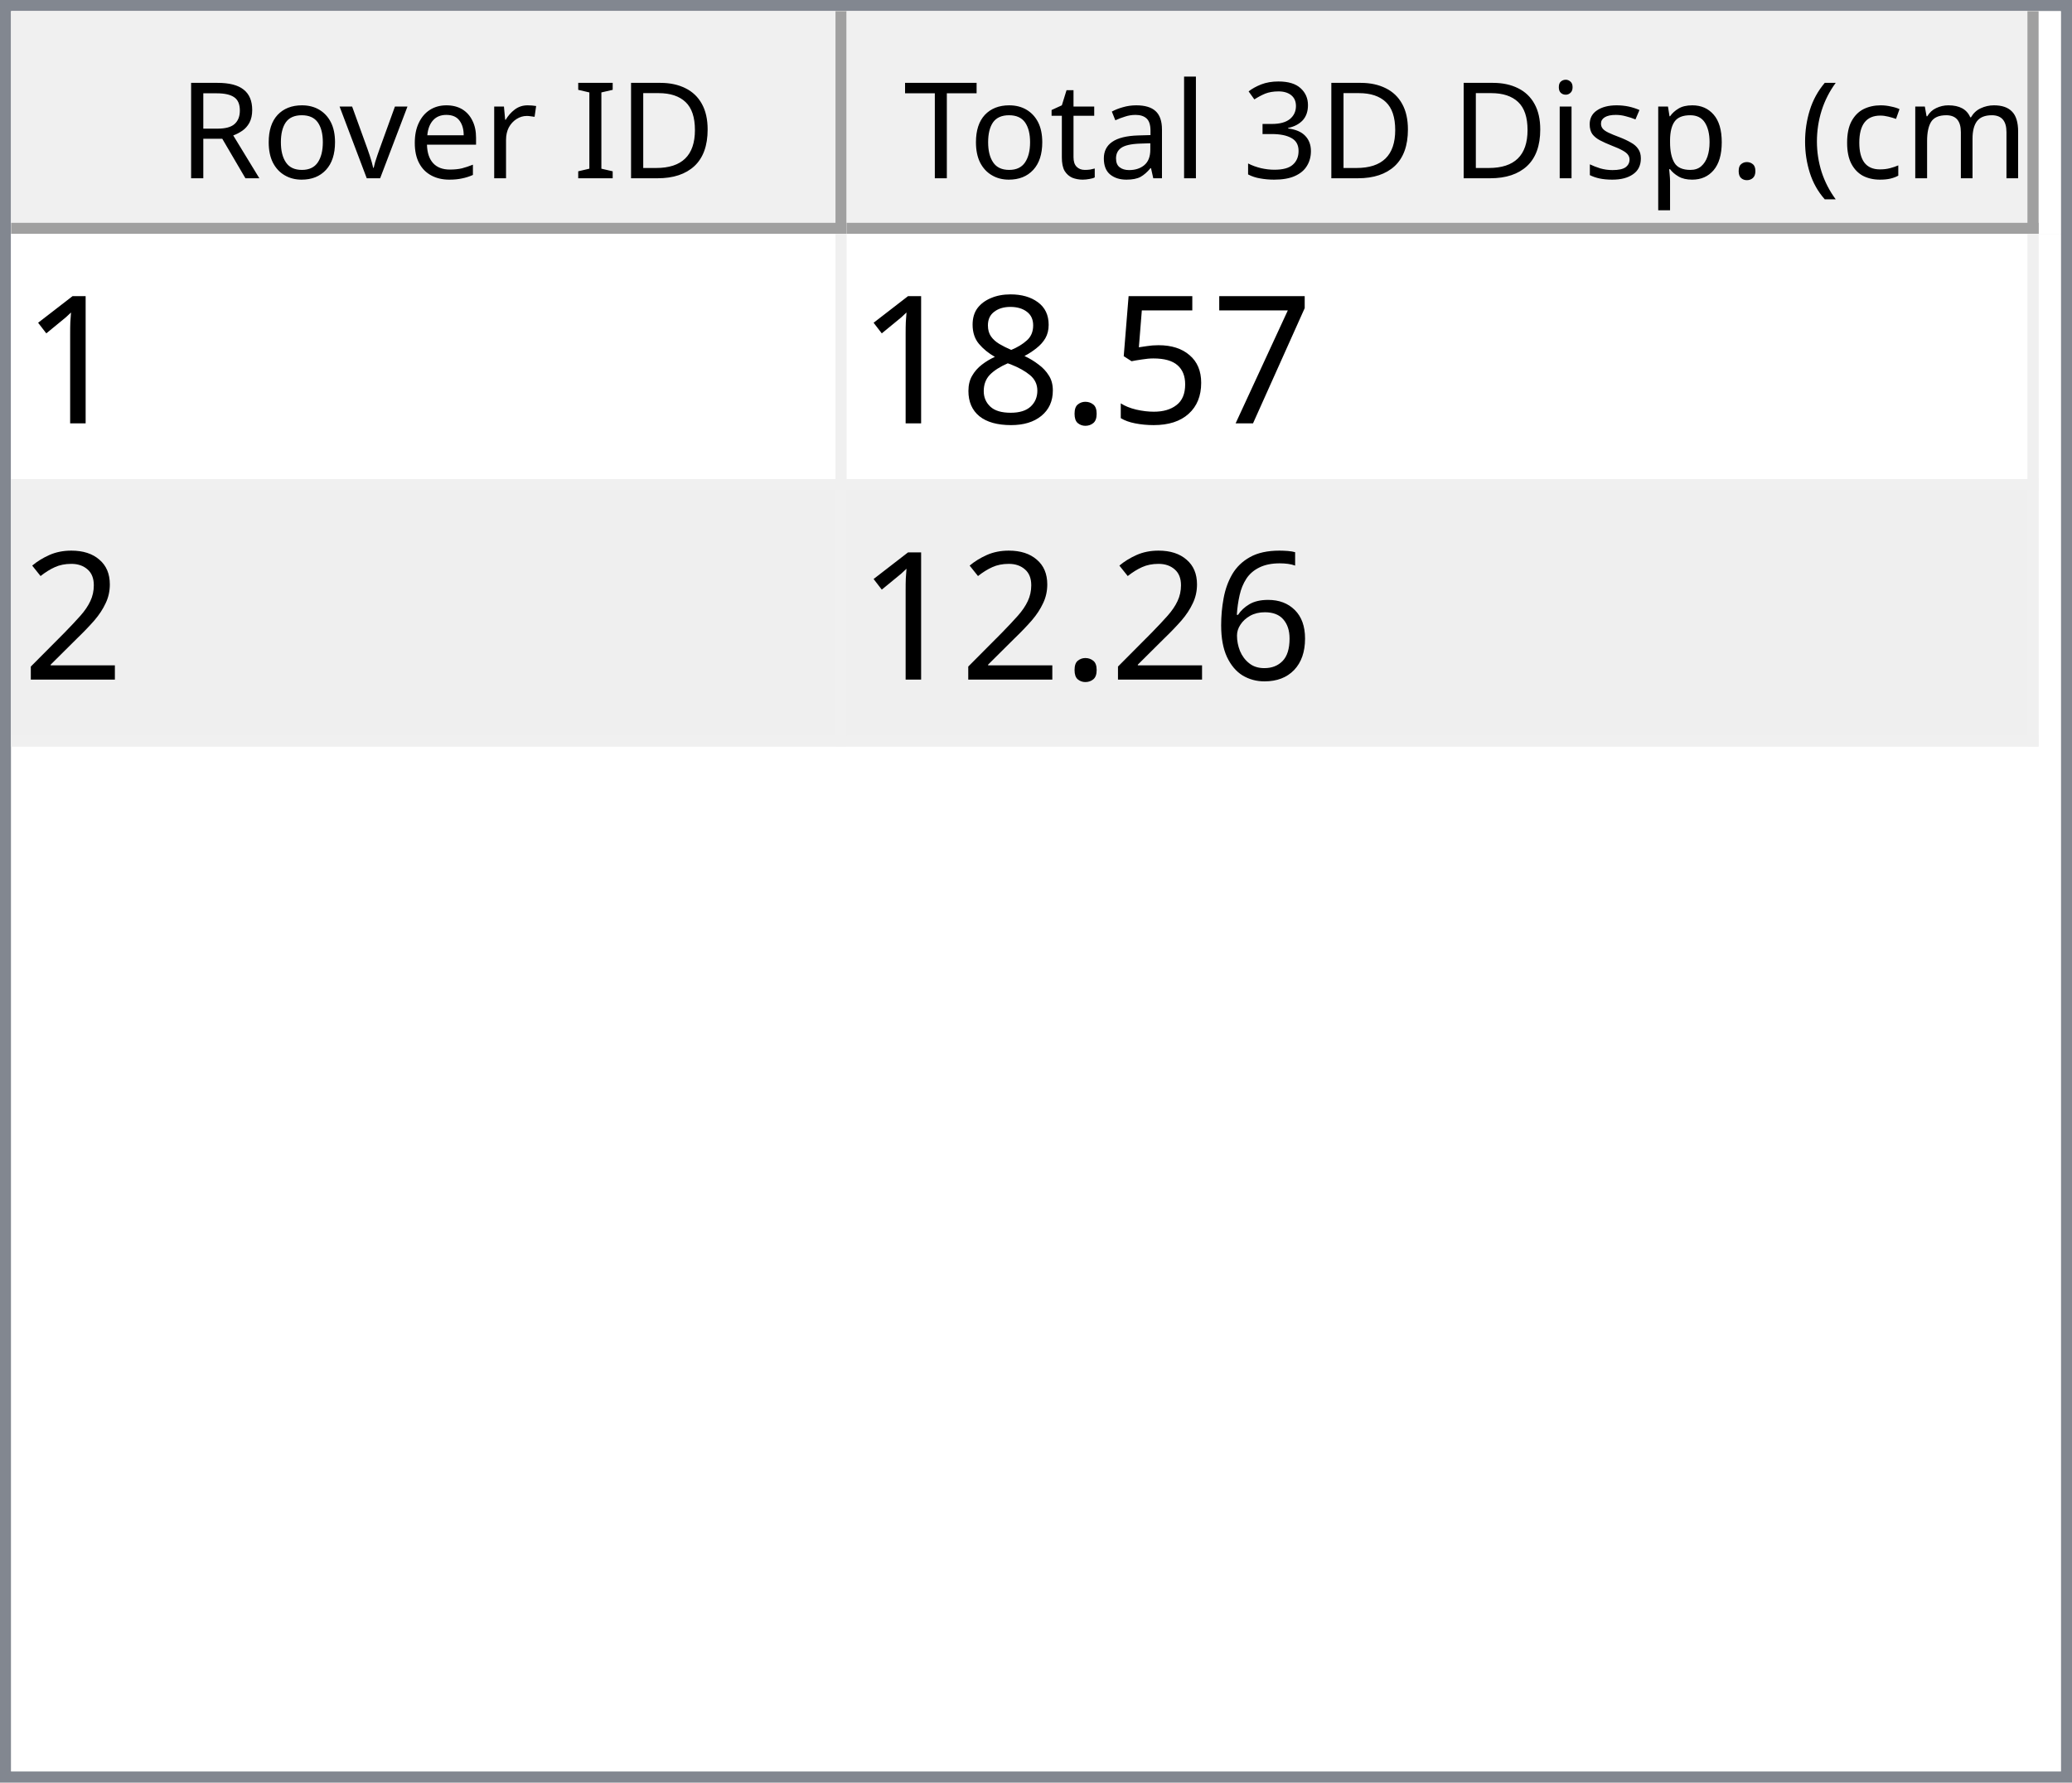
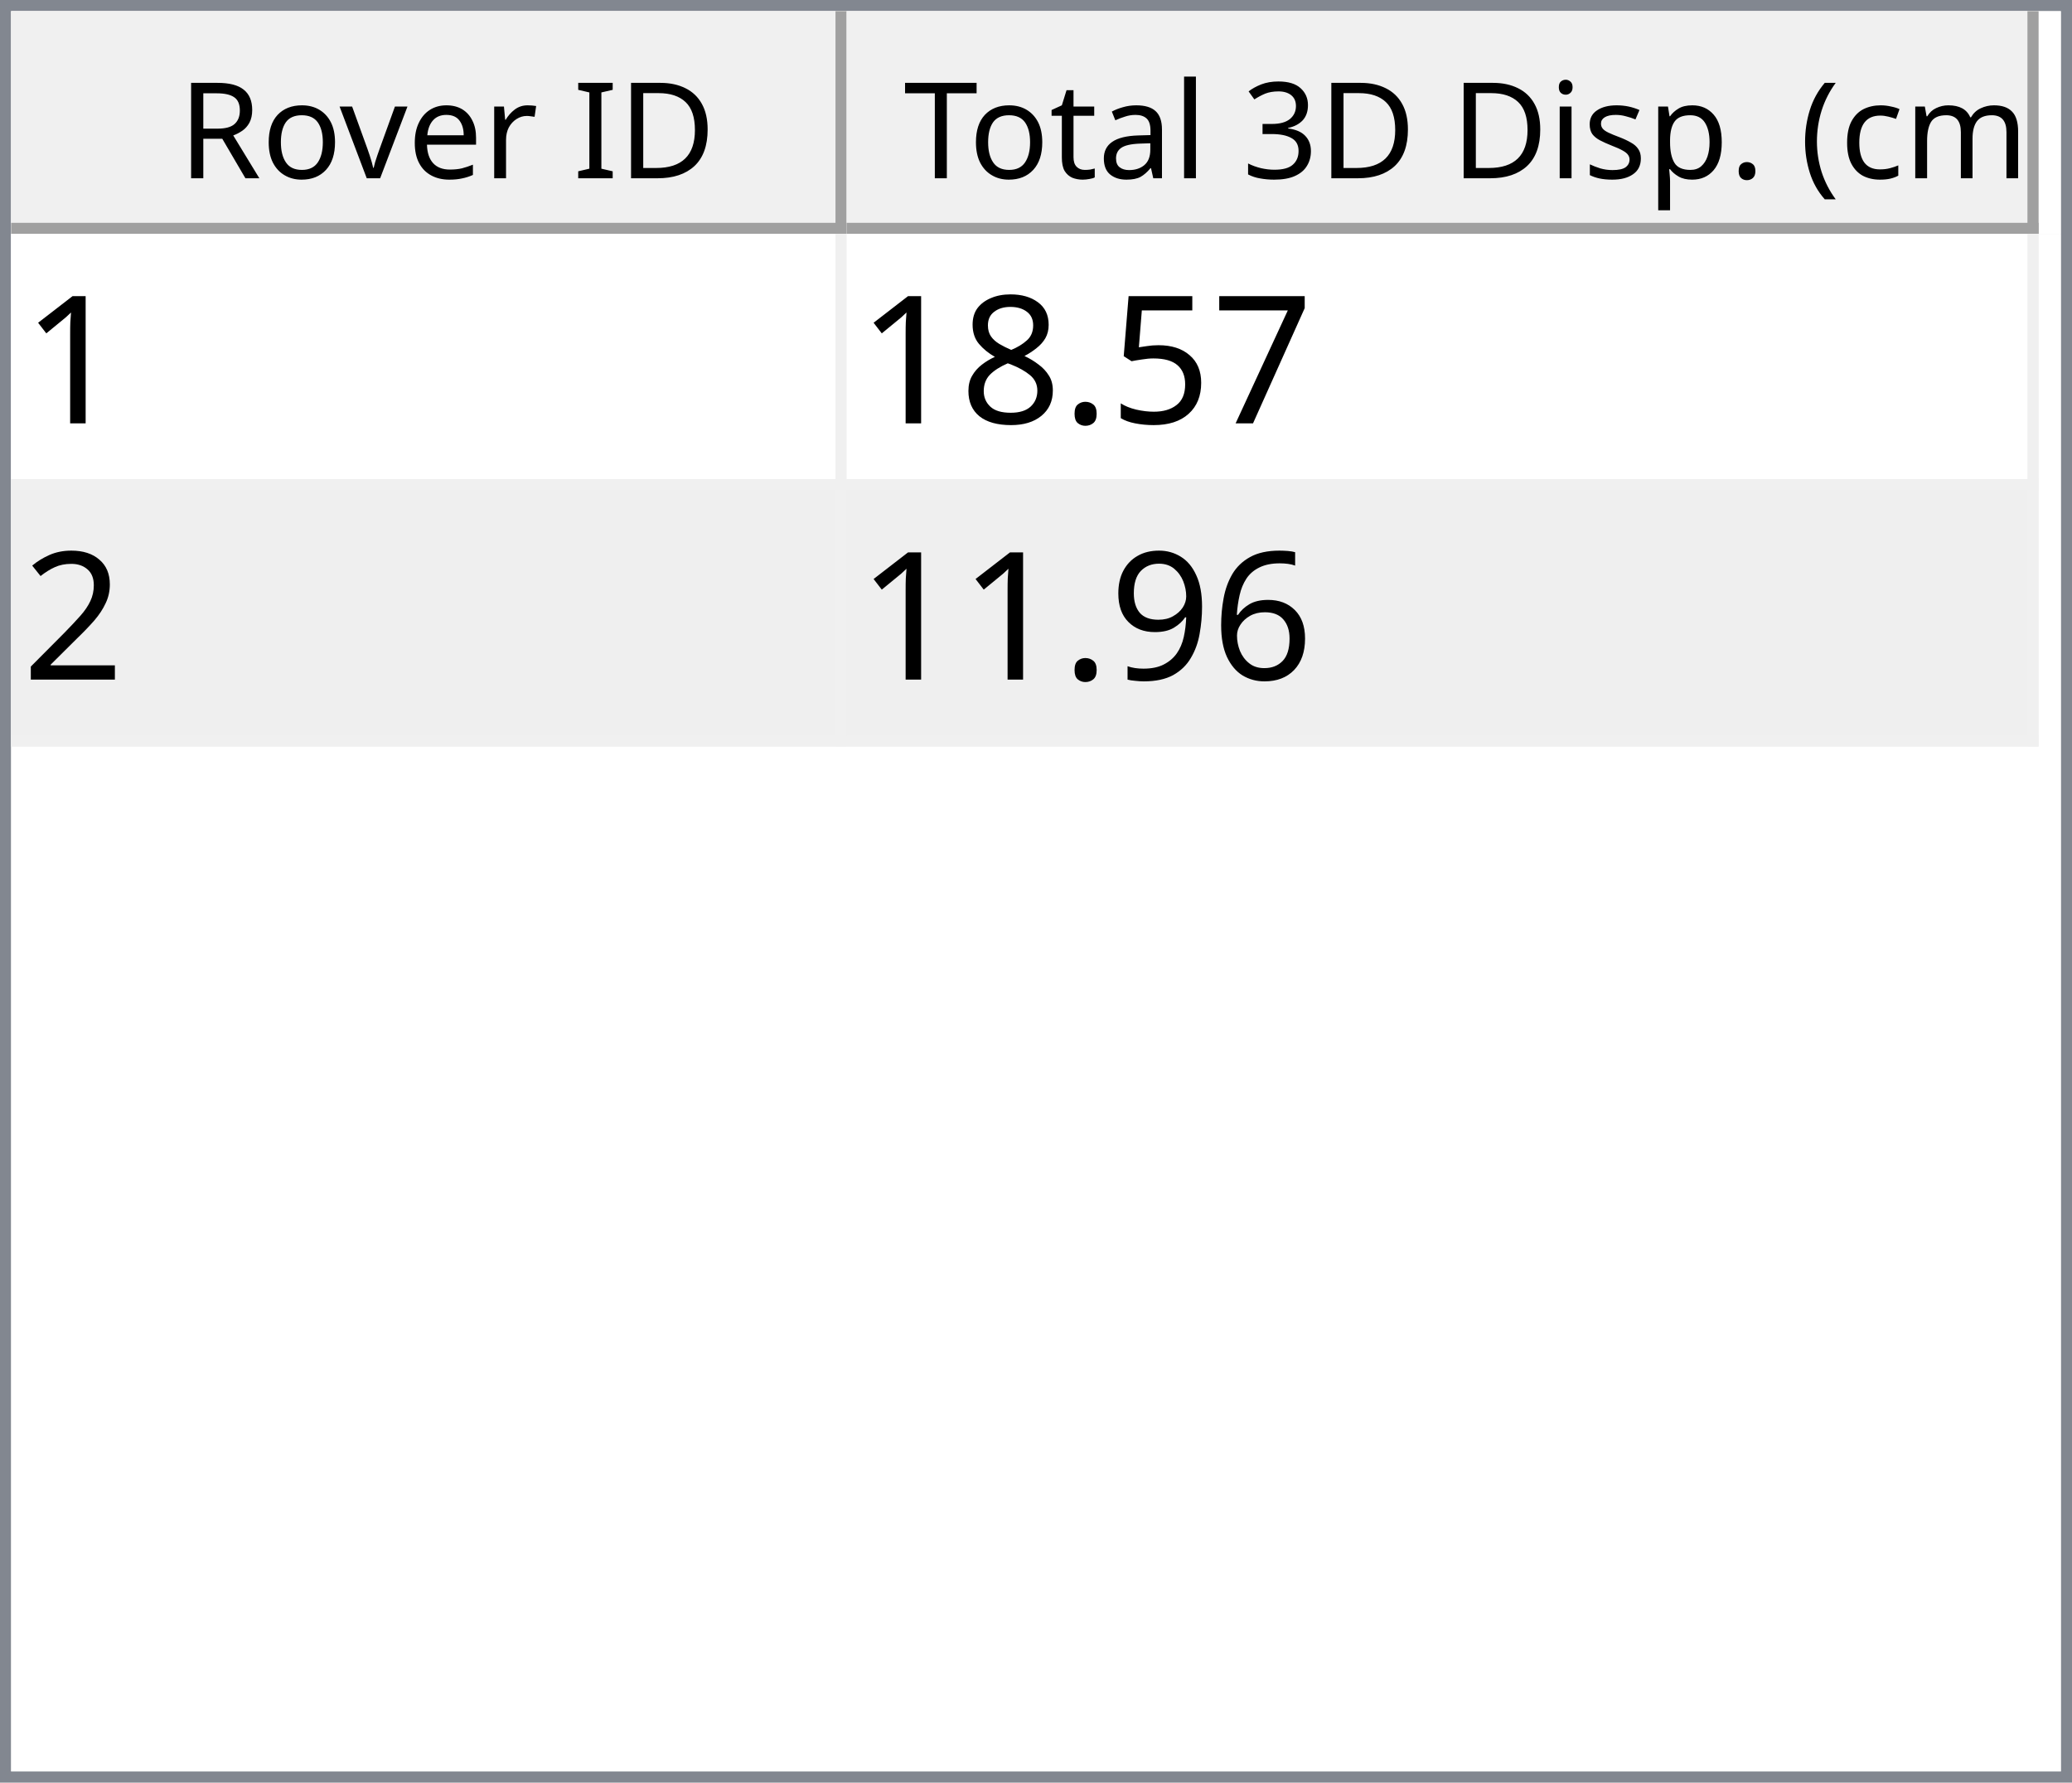
<svg xmlns="http://www.w3.org/2000/svg" style="fill-opacity:1; color-rendering:auto; color-interpolation:auto; text-rendering:auto; stroke:black; stroke-linecap:square; stroke-miterlimit:10; shape-rendering:auto; stroke-opacity:1; fill:black; stroke-dasharray:none; font-weight:normal; stroke-width:1; font-family:'Dialog'; font-style:normal; stroke-linejoin:miter; font-size:12px; stroke-dashoffset:0; image-rendering:auto;" width="186" height="160">
  <defs id="genericDefs" />
  <g>
    <defs id="defs1">
      <clipPath clipPathUnits="userSpaceOnUse" id="clipPath1">
        <path d="M0 0 L186 0 L186 160 L0 160 L0 0 Z" />
      </clipPath>
      <clipPath clipPathUnits="userSpaceOnUse" id="clipPath2">
        <path d="M0 0 L0 160 L186 160 L186 0 Z" />
      </clipPath>
      <clipPath clipPathUnits="userSpaceOnUse" id="clipPath3">
        <path d="M0 0 L0 20 L184 20 L184 0 Z" />
      </clipPath>
      <clipPath clipPathUnits="userSpaceOnUse" id="clipPath4">
        <path d="M0 0 L0 20 L75 20 L75 0 Z" />
      </clipPath>
      <clipPath clipPathUnits="userSpaceOnUse" id="clipPath5">
        <path d="M1 1 L1 19 L74 19 L74 1 Z" />
      </clipPath>
      <clipPath clipPathUnits="userSpaceOnUse" id="clipPath6">
        <path d="M0 0 L0 18 L73 18 L73 0 Z" />
      </clipPath>
      <clipPath clipPathUnits="userSpaceOnUse" id="clipPath7">
        <path d="M-0.5 -0.5 L-0.5 19.5 L74.5 19.5 L74.5 -0.5 Z" />
      </clipPath>
      <clipPath clipPathUnits="userSpaceOnUse" id="clipPath8">
        <path d="M0 0 L0 20 L107 20 L107 0 Z" />
      </clipPath>
      <clipPath clipPathUnits="userSpaceOnUse" id="clipPath9">
        <path d="M1 1 L1 19 L106 19 L106 1 Z" />
      </clipPath>
      <clipPath clipPathUnits="userSpaceOnUse" id="clipPath10">
        <path d="M0 0 L0 18 L105 18 L105 0 Z" />
      </clipPath>
      <clipPath clipPathUnits="userSpaceOnUse" id="clipPath11">
        <path d="M-0.5 -0.5 L-0.5 19.5 L106.5 19.5 L106.5 -0.5 Z" />
      </clipPath>
      <clipPath clipPathUnits="userSpaceOnUse" id="clipPath12">
        <path d="M0 0 L0 138 L184 138 L184 0 Z" />
      </clipPath>
      <clipPath clipPathUnits="userSpaceOnUse" id="clipPath13">
        <path d="M0 0 L0 46 L182 46 L182 0 Z" />
      </clipPath>
      <clipPath clipPathUnits="userSpaceOnUse" id="clipPath14">
        <path d="M-0.5 -0.5 L-0.5 45.5 L181.5 45.5 L181.5 -0.5 Z" />
      </clipPath>
      <clipPath clipPathUnits="userSpaceOnUse" id="clipPath15">
        <path d="M0 0 L0 22 L74 22 L74 0 Z" />
      </clipPath>
      <clipPath clipPathUnits="userSpaceOnUse" id="clipPath16">
        <path d="M0 0 L0 22 L106 22 L106 0 Z" />
      </clipPath>
      <font horiz-adv-x="64.551" id="font1">
        <font-face ascent="107.91" descent="25.098" units-per-em="100" style="font-style:normal; font-family:Segoe UI; font-weight:normal;" />
        <missing-glyph horiz-adv-x="64.551" d="M8.109 0 L8.109 68.266 L56.453 68.266 L56.453 0 L8.109 0 ZM15.328 7.234 L49.219 7.234 L49.219 61.031 L15.328 61.031 L15.328 7.234 Z" />
        <glyph unicode="D" horiz-adv-x="70.117" d="M9.188 0 L9.188 70.016 L28.516 70.016 Q65.531 70.016 65.531 35.891 Q65.531 19.672 55.25 9.836 Q44.969 0 27.734 0 L9.188 0 ZM17.391 62.594 L17.391 7.422 L27.828 7.422 Q41.609 7.422 49.273 14.797 Q56.938 22.172 56.938 35.688 Q56.938 62.594 28.328 62.594 L17.391 62.594 Z" />
        <glyph unicode="I" horiz-adv-x="26.611" d="M17.391 0 L9.188 0 L9.188 70.016 L17.391 70.016 L17.391 0 Z" />
        <glyph unicode=" " horiz-adv-x="27.393" d="" />
        <glyph unicode="r" horiz-adv-x="34.766" d="M34.188 41.891 Q32.078 43.5 28.125 43.5 Q23 43.5 19.555 38.672 Q16.109 33.844 16.109 25.484 L16.109 0 L8.109 0 L8.109 50 L16.109 50 L16.109 39.703 L16.312 39.703 Q18.016 44.969 21.531 47.922 Q25.047 50.875 29.391 50.875 Q32.516 50.875 34.188 50.203 L34.188 41.891 Z" />
        <glyph unicode="e" horiz-adv-x="52.295" d="M48.297 23 L12.984 23 Q13.188 14.656 17.484 10.109 Q21.781 5.562 29.297 5.562 Q37.75 5.562 44.828 11.141 L44.828 3.609 Q38.234 -1.172 27.391 -1.172 Q16.797 -1.172 10.742 5.641 Q4.688 12.453 4.688 24.812 Q4.688 36.469 11.305 43.82 Q17.922 51.172 27.734 51.172 Q37.547 51.172 42.922 44.828 Q48.297 38.484 48.297 27.203 L48.297 23 ZM40.094 29.781 Q40.047 36.719 36.75 40.578 Q33.453 44.438 27.594 44.438 Q21.922 44.438 17.969 40.383 Q14.016 36.328 13.094 29.781 L40.094 29.781 Z" />
        <glyph unicode="v" horiz-adv-x="47.9" d="M47.406 50 L27.484 0 L19.625 0 L0.688 50 L9.469 50 L22.172 13.672 Q23.578 9.672 23.922 6.688 L24.125 6.688 Q24.609 10.453 25.688 13.484 L38.969 50 L47.406 50 Z" />
        <glyph unicode="o" horiz-adv-x="58.594" d="M29 -1.172 Q17.922 -1.172 11.305 5.836 Q4.688 12.844 4.688 24.422 Q4.688 37.016 11.57 44.094 Q18.453 51.172 30.172 51.172 Q41.359 51.172 47.633 44.289 Q53.906 37.406 53.906 25.203 Q53.906 13.234 47.141 6.031 Q40.375 -1.172 29 -1.172 ZM29.594 44.438 Q21.875 44.438 17.383 39.188 Q12.891 33.938 12.891 24.703 Q12.891 15.828 17.43 10.695 Q21.969 5.562 29.594 5.562 Q37.359 5.562 41.531 10.594 Q45.703 15.625 45.703 24.906 Q45.703 34.281 41.531 39.359 Q37.359 44.438 29.594 44.438 Z" />
        <glyph unicode="R" horiz-adv-x="59.814" d="M59.375 0 L49.609 0 L37.891 19.625 Q36.281 22.359 34.766 24.289 Q33.25 26.219 31.664 27.438 Q30.078 28.656 28.25 29.219 Q26.422 29.781 24.125 29.781 L17.391 29.781 L17.391 0 L9.188 0 L9.188 70.016 L30.078 70.016 Q34.672 70.016 38.555 68.867 Q42.438 67.719 45.289 65.375 Q48.141 63.031 49.758 59.547 Q51.375 56.062 51.375 51.375 Q51.375 47.703 50.273 44.656 Q49.172 41.609 47.148 39.211 Q45.125 36.812 42.266 35.133 Q39.406 33.453 35.844 32.516 L35.844 32.328 Q37.594 31.547 38.891 30.547 Q40.188 29.547 41.359 28.18 Q42.531 26.812 43.68 25.078 Q44.828 23.344 46.234 21.047 L59.375 0 ZM17.391 62.594 L17.391 37.203 L28.516 37.203 Q31.594 37.203 34.203 38.133 Q36.812 39.062 38.719 40.797 Q40.625 42.531 41.703 45.047 Q42.781 47.562 42.781 50.688 Q42.781 56.297 39.141 59.445 Q35.5 62.594 28.609 62.594 L17.391 62.594 Z" />
        <glyph unicode=")" horiz-adv-x="30.176" d="M8.297 -15.922 L1.172 -15.922 Q16.406 2.344 16.406 26.812 Q16.406 51.469 1.078 70.016 L8.297 70.016 Q23.531 52.156 23.531 26.703 Q23.531 1.375 8.297 -15.922 Z" />
        <glyph unicode="m" horiz-adv-x="86.133" d="M79.109 0 L71.094 0 L71.094 28.719 Q71.094 37.016 68.531 40.727 Q65.969 44.438 59.906 44.438 Q54.781 44.438 51.195 39.75 Q47.609 35.062 47.609 28.516 L47.609 0 L39.594 0 L39.594 29.688 Q39.594 44.438 28.219 44.438 Q22.953 44.438 19.531 40.016 Q16.109 35.594 16.109 28.516 L16.109 0 L8.109 0 L8.109 50 L16.109 50 L16.109 42.094 L16.312 42.094 Q21.625 51.172 31.844 51.172 Q36.969 51.172 40.773 48.312 Q44.578 45.453 46 40.828 Q51.562 51.172 62.594 51.172 Q79.109 51.172 79.109 30.812 L79.109 0 Z" />
        <glyph unicode="c" horiz-adv-x="46.191" d="M42.188 2.297 Q36.422 -1.172 28.516 -1.172 Q17.828 -1.172 11.258 5.789 Q4.688 12.75 4.688 23.828 Q4.688 36.188 11.766 43.68 Q18.844 51.172 30.672 51.172 Q37.25 51.172 42.281 48.734 L42.281 40.531 Q36.719 44.438 30.375 44.438 Q22.703 44.438 17.797 38.945 Q12.891 33.453 12.891 24.516 Q12.891 15.719 17.508 10.641 Q22.125 5.562 29.891 5.562 Q36.422 5.562 42.188 9.906 L42.188 2.297 Z" />
        <glyph unicode="(" horiz-adv-x="30.176" d="M29.109 -15.922 L21.969 -15.922 Q6.844 1.375 6.844 26.703 Q6.844 52.156 21.969 70.016 L29.203 70.016 Q13.875 51.469 13.875 26.812 Q13.875 2.344 29.109 -15.922 Z" />
        <glyph unicode="." horiz-adv-x="21.68" d="M10.891 -1.078 Q8.641 -1.078 7.055 0.539 Q5.469 2.156 5.469 4.391 Q5.469 6.641 7.055 8.273 Q8.641 9.906 10.891 9.906 Q13.188 9.906 14.797 8.273 Q16.406 6.641 16.406 4.391 Q16.406 2.156 14.797 0.539 Q13.188 -1.078 10.891 -1.078 Z" />
        <glyph unicode="p" horiz-adv-x="58.789" d="M16.312 7.234 L16.109 7.234 L16.109 -23 L8.109 -23 L8.109 50 L16.109 50 L16.109 41.219 L16.312 41.219 Q22.219 51.172 33.594 51.172 Q43.266 51.172 48.688 44.461 Q54.109 37.75 54.109 26.469 Q54.109 13.922 48 6.375 Q41.891 -1.172 31.297 -1.172 Q21.578 -1.172 16.312 7.234 ZM16.109 27.391 L16.109 20.406 Q16.109 14.203 20.141 9.883 Q24.172 5.562 30.375 5.562 Q37.641 5.562 41.773 11.133 Q45.906 16.703 45.906 26.609 Q45.906 34.969 42.047 39.703 Q38.188 44.438 31.594 44.438 Q24.609 44.438 20.359 39.578 Q16.109 34.719 16.109 27.391 Z" />
        <glyph unicode="s" horiz-adv-x="42.432" d="M5.078 1.812 L5.078 10.406 Q11.625 5.562 19.484 5.562 Q30.031 5.562 30.031 12.594 Q30.031 14.594 29.125 15.992 Q28.219 17.391 26.68 18.461 Q25.141 19.531 23.07 20.383 Q21 21.234 18.609 22.172 Q15.281 23.484 12.766 24.828 Q10.25 26.172 8.57 27.859 Q6.891 29.547 6.031 31.695 Q5.172 33.844 5.172 36.719 Q5.172 40.234 6.789 42.945 Q8.406 45.656 11.086 47.484 Q13.766 49.312 17.211 50.242 Q20.656 51.172 24.312 51.172 Q30.812 51.172 35.938 48.922 L35.938 40.828 Q30.422 44.438 23.25 44.438 Q21 44.438 19.195 43.922 Q17.391 43.406 16.094 42.477 Q14.797 41.547 14.086 40.258 Q13.375 38.969 13.375 37.406 Q13.375 35.453 14.086 34.133 Q14.797 32.812 16.164 31.789 Q17.531 30.766 19.484 29.938 Q21.438 29.109 23.922 28.125 Q27.25 26.859 29.883 25.516 Q32.516 24.172 34.375 22.484 Q36.234 20.797 37.234 18.602 Q38.234 16.406 38.234 13.375 Q38.234 9.672 36.602 6.938 Q34.969 4.203 32.234 2.398 Q29.5 0.594 25.93 -0.289 Q22.359 -1.172 18.453 -1.172 Q10.75 -1.172 5.078 1.812 Z" />
        <glyph unicode="i" horiz-adv-x="24.219" d="M12.203 62.703 Q10.062 62.703 8.547 64.164 Q7.031 65.625 7.031 67.875 Q7.031 70.125 8.547 71.609 Q10.062 73.094 12.203 73.094 Q14.406 73.094 15.945 71.609 Q17.484 70.125 17.484 67.875 Q17.484 65.719 15.945 64.211 Q14.406 62.703 12.203 62.703 ZM16.109 0 L8.109 0 L8.109 50 L16.109 50 L16.109 0 Z" />
        <glyph unicode="3" horiz-adv-x="53.906" d="M46.531 19.828 Q46.531 15.094 44.75 11.211 Q42.969 7.328 39.719 4.57 Q36.469 1.812 31.93 0.297 Q27.391 -1.219 21.922 -1.219 Q11.922 -1.219 6 2.594 L6 11.188 Q13.094 5.609 22.219 5.609 Q25.875 5.609 28.828 6.539 Q31.781 7.469 33.906 9.227 Q36.031 10.984 37.18 13.477 Q38.328 15.969 38.328 19.094 Q38.328 32.812 18.797 32.812 L12.984 32.812 L12.984 39.594 L18.5 39.594 Q35.797 39.594 35.797 52.484 Q35.797 64.406 22.609 64.406 Q15.188 64.406 8.688 59.422 L8.688 67.188 Q15.375 71.188 24.609 71.188 Q29 71.188 32.57 69.969 Q36.141 68.75 38.68 66.555 Q41.219 64.359 42.609 61.281 Q44 58.203 44 54.5 Q44 40.672 30.031 36.719 L30.031 36.531 Q33.594 36.141 36.625 34.797 Q39.656 33.453 41.852 31.305 Q44.047 29.156 45.289 26.25 Q46.531 23.344 46.531 19.828 Z" />
        <glyph unicode="l" horiz-adv-x="24.219" d="M16.109 0 L8.109 0 L8.109 74.031 L16.109 74.031 L16.109 0 Z" />
        <glyph unicode="a" horiz-adv-x="50.879" d="M43.891 0 L35.891 0 L35.891 7.812 L35.688 7.812 Q30.469 -1.172 20.312 -1.172 Q12.844 -1.172 8.617 2.781 Q4.391 6.734 4.391 13.281 Q4.391 27.297 20.906 29.594 L35.891 31.688 Q35.891 44.438 25.594 44.438 Q16.547 44.438 9.281 38.281 L9.281 46.484 Q16.656 51.172 26.266 51.172 Q43.891 51.172 43.891 32.516 L43.891 0 ZM35.891 25.297 L23.828 23.641 Q18.266 22.859 15.43 20.875 Q12.594 18.891 12.594 13.875 Q12.594 10.203 15.211 7.883 Q17.828 5.562 22.172 5.562 Q28.125 5.562 32.008 9.742 Q35.891 13.922 35.891 20.312 L35.891 25.297 Z" />
        <glyph unicode="t" horiz-adv-x="33.887" d="M31.297 0.484 Q28.469 -1.078 23.828 -1.078 Q10.688 -1.078 10.688 13.578 L10.688 43.172 L2.094 43.172 L2.094 50 L10.688 50 L10.688 62.203 L18.703 64.797 L18.703 50 L31.297 50 L31.297 43.172 L18.703 43.172 L18.703 14.984 Q18.703 9.969 20.414 7.82 Q22.125 5.672 26.078 5.672 Q29.109 5.672 31.297 7.328 L31.297 0.484 Z" />
        <glyph unicode="T" horiz-adv-x="52.393" d="M50.594 62.594 L30.375 62.594 L30.375 0 L22.172 0 L22.172 62.594 L2 62.594 L2 70.016 L50.594 70.016 L50.594 62.594 Z" />
      </font>
      <font horiz-adv-x="75.0" id="font2">
        <font-face ascent="100.537" descent="21.973" units-per-em="100" style="font-style:normal; font-family:sans-serif; font-weight:normal;" />
        <missing-glyph horiz-adv-x="75.0" d="M12.5 0 L12.5 62.5 L62.5 62.5 L62.5 0 L12.5 0 ZM14.062 1.562 L60.938 1.562 L60.938 60.938 L14.062 60.938 L14.062 1.562 Z" />
        <glyph unicode="1" horiz-adv-x="55.615" d="M37.25 0 L28.469 0 L28.469 56 Q25.297 52.984 20.141 49.953 Q14.984 46.922 10.891 45.406 L10.891 53.906 Q18.266 57.375 23.781 62.305 Q29.297 67.234 31.594 71.875 L37.25 71.875 L37.25 0 Z" />
        <glyph unicode="7" horiz-adv-x="55.615" d="M4.734 62.203 L4.734 70.656 L51.078 70.656 L51.078 63.812 Q44.234 56.547 37.523 44.484 Q30.812 32.422 27.156 19.672 Q24.516 10.688 23.781 0 L14.75 0 Q14.891 8.453 18.062 20.414 Q21.234 32.375 27.172 43.484 Q33.109 54.594 39.797 62.203 L4.734 62.203 Z" />
        <glyph unicode="5" horiz-adv-x="55.615" d="M4.156 18.75 L13.375 19.531 Q14.406 12.797 18.141 9.398 Q21.875 6 27.156 6 Q33.5 6 37.891 10.789 Q42.281 15.578 42.281 23.484 Q42.281 31 38.062 35.352 Q33.844 39.703 27 39.703 Q22.75 39.703 19.336 37.773 Q15.922 35.844 13.969 32.766 L5.719 33.844 L12.641 70.609 L48.25 70.609 L48.25 62.203 L19.672 62.203 L15.828 42.969 Q22.266 47.469 29.344 47.469 Q38.719 47.469 45.164 40.969 Q51.609 34.469 51.609 24.266 Q51.609 14.547 45.953 7.469 Q39.062 -1.219 27.156 -1.219 Q17.391 -1.219 11.211 4.25 Q5.031 9.719 4.156 18.75 Z" />
        <glyph unicode="." horiz-adv-x="27.783" d="M9.078 0 L9.078 10.016 L19.094 10.016 L19.094 0 L9.078 0 Z" />
        <glyph unicode="8" horiz-adv-x="55.615" d="M17.672 38.812 Q12.203 40.828 9.57 44.539 Q6.938 48.25 6.938 53.422 Q6.938 61.234 12.555 66.555 Q18.172 71.875 27.484 71.875 Q36.859 71.875 42.578 66.43 Q48.297 60.984 48.297 53.172 Q48.297 48.188 45.68 44.508 Q43.062 40.828 37.75 38.812 Q44.344 36.672 47.781 31.883 Q51.219 27.094 51.219 20.453 Q51.219 11.281 44.727 5.031 Q38.234 -1.219 27.641 -1.219 Q17.047 -1.219 10.547 5.055 Q4.047 11.328 4.047 20.703 Q4.047 27.688 7.594 32.398 Q11.141 37.109 17.672 38.812 ZM15.922 53.719 Q15.922 48.641 19.195 45.414 Q22.469 42.188 27.688 42.188 Q32.766 42.188 36.016 45.383 Q39.266 48.578 39.266 53.219 Q39.266 58.062 35.914 61.359 Q32.562 64.656 27.594 64.656 Q22.562 64.656 19.242 61.43 Q15.922 58.203 15.922 53.719 ZM13.094 20.656 Q13.094 16.891 14.875 13.375 Q16.656 9.859 20.172 7.93 Q23.688 6 27.734 6 Q34.031 6 38.133 10.055 Q42.234 14.109 42.234 20.359 Q42.234 26.703 38.016 30.859 Q33.797 35.016 27.438 35.016 Q21.234 35.016 17.164 30.914 Q13.094 26.812 13.094 20.656 Z" />
        <glyph unicode="2" horiz-adv-x="55.615" d="M50.344 8.453 L50.344 0 L3.031 0 Q2.938 3.172 4.047 6.109 Q5.859 10.938 9.836 15.625 Q13.812 20.312 21.344 26.469 Q33.016 36.031 37.117 41.625 Q41.219 47.219 41.219 52.203 Q41.219 57.422 37.477 61.008 Q33.734 64.594 27.734 64.594 Q21.391 64.594 17.578 60.789 Q13.766 56.984 13.719 50.25 L4.688 51.172 Q5.609 61.281 11.664 66.578 Q17.719 71.875 27.938 71.875 Q38.234 71.875 44.242 66.164 Q50.25 60.453 50.25 52 Q50.25 47.703 48.492 43.555 Q46.734 39.406 42.656 34.812 Q38.578 30.219 29.109 22.219 Q21.188 15.578 18.945 13.211 Q16.703 10.844 15.234 8.453 L50.344 8.453 Z" />
        <glyph unicode="6" horiz-adv-x="55.615" d="M49.75 54.047 L41.016 53.375 Q39.844 58.547 37.703 60.891 Q34.125 64.656 28.906 64.656 Q24.703 64.656 21.531 62.312 Q17.391 59.281 14.992 53.469 Q12.594 47.656 12.5 36.922 Q15.672 41.75 20.266 44.094 Q24.859 46.438 29.891 46.438 Q38.672 46.438 44.852 39.969 Q51.031 33.5 51.031 23.25 Q51.031 16.5 48.125 10.719 Q45.219 4.938 40.141 1.859 Q35.062 -1.219 28.609 -1.219 Q17.625 -1.219 10.695 6.859 Q3.766 14.938 3.766 33.5 Q3.766 54.25 11.422 63.672 Q18.109 71.875 29.438 71.875 Q37.891 71.875 43.289 67.141 Q48.688 62.406 49.75 54.047 ZM13.875 23.188 Q13.875 18.656 15.797 14.508 Q17.719 10.359 21.188 8.18 Q24.656 6 28.469 6 Q34.031 6 38.039 10.492 Q42.047 14.984 42.047 22.703 Q42.047 30.125 38.086 34.398 Q34.125 38.672 28.125 38.672 Q22.172 38.672 18.023 34.398 Q13.875 30.125 13.875 23.188 Z" />
+         <glyph unicode="9" horiz-adv-x="55.615" d="M5.469 16.547 L13.922 17.328 Q14.984 11.375 18.016 8.688 Q21.047 6 25.781 6 Q29.828 6 32.883 7.859 Q35.938 9.719 37.891 12.82 Q39.844 15.922 41.164 21.195 Q42.484 26.469 42.484 31.938 Q42.484 32.516 42.438 33.688 Q39.797 29.5 35.234 26.883 Q30.672 24.266 25.344 24.266 Q16.453 24.266 10.305 30.711 Q4.156 37.156 4.156 47.703 Q4.156 58.594 10.578 65.234 Q17 71.875 26.656 71.875 Q33.641 71.875 39.43 68.117 Q45.219 64.359 48.219 57.398 Q51.219 50.438 51.219 37.25 Q51.219 23.531 48.242 15.406 Q45.266 7.281 39.383 3.031 Q33.5 -1.219 25.594 -1.219 Q17.188 -1.219 11.867 3.445 Q6.547 8.109 5.469 16.547 ZM41.453 48.141 Q41.453 55.719 37.43 60.156 Q33.406 64.594 27.734 64.594 Q21.875 64.594 17.531 59.812 Q13.188 55.031 13.188 47.406 Q13.188 40.578 17.312 36.305 Q21.438 32.031 27.484 32.031 Q33.594 32.031 37.523 36.305 Q41.453 40.578 41.453 48.141 Z" />
      </font>
    </defs>
    <g style="fill:white; stroke:white;">
      <rect x="0" y="0" width="186" style="clip-path:url(#clipPath1); stroke:none;" height="160" />
    </g>
    <g style="fill:white; text-rendering:optimizeSpeed; color-rendering:optimizeSpeed; image-rendering:optimizeSpeed; shape-rendering:crispEdges; stroke:white; color-interpolation:sRGB;">
      <rect x="0" width="186" height="160" y="0" style="stroke:none;" />
      <path style="stroke:none;" d="M0 160 L186 160 L186 0 L0 0 Z" />
    </g>
    <g style="fill:rgb(240,240,240); font-family:'Segoe UI'; stroke:rgb(240,240,240);">
      <rect x="0" y="0" width="186" style="clip-path:url(#clipPath2); stroke:none;" height="160" />
    </g>
    <g style="fill:rgb(130,135,144); font-family:'Segoe UI'; stroke:rgb(130,135,144);">
      <path d="M0 0 L186 0 L186 160 L0 160 L0 0 ZM1 1 L185 1 L185 159 L1 159 L1 1 Z" style="fill-rule:evenodd; clip-path:url(#clipPath2); stroke:none;" />
    </g>
    <g style="fill:white; font-family:'Segoe UI'; stroke:white;" transform="translate(1,1)">
      <rect x="0" y="0" width="184" style="clip-path:url(#clipPath3); stroke:none;" height="20" />
    </g>
    <g style="fill:rgb(240,240,240); font-family:'Segoe UI'; stroke:rgb(240,240,240);" transform="translate(1,1)">
      <rect x="0" y="0" width="75" style="clip-path:url(#clipPath4); stroke:none;" height="20" />
    </g>
    <g style="font-family:'Segoe UI';" transform="translate(2,2)">
      <text x="14" xml:space="preserve" y="14" style="clip-path:url(#clipPath6); stroke:none;">Rover ID</text>
    </g>
    <g style="fill:rgb(160,160,160); font-family:'Segoe UI'; stroke:rgb(160,160,160); stroke-linejoin:bevel;" transform="translate(1.5,1.5)">
      <line x1="74" x2="74" y1="0" style="fill:none; clip-path:url(#clipPath7);" y2="19" />
    </g>
    <g style="fill:rgb(160,160,160); font-family:'Segoe UI'; stroke:rgb(160,160,160); stroke-linejoin:bevel;" transform="matrix(1,0,0,1,1,1) translate(0.5,0.5)">
      <line x1="0" x2="74" y1="19" style="fill:none; clip-path:url(#clipPath7);" y2="19" />
    </g>
    <g style="fill:rgb(240,240,240); font-family:'Segoe UI'; stroke:rgb(240,240,240);" transform="translate(76,1)">
      <rect x="0" y="0" width="107" style="clip-path:url(#clipPath8); stroke:none;" height="20" />
    </g>
    <g style="font-family:'Segoe UI';" transform="translate(77,2)">
      <text x="1" xml:space="preserve" y="14" style="clip-path:url(#clipPath10); stroke:none;"> Total 3D Disp. (cm)</text>
    </g>
    <g style="fill:rgb(160,160,160); font-family:'Segoe UI'; stroke:rgb(160,160,160); stroke-linejoin:bevel;" transform="translate(76.5,1.5)">
      <line x1="106" x2="106" y1="0" style="fill:none; clip-path:url(#clipPath11);" y2="19" />
    </g>
    <g style="fill:rgb(160,160,160); font-family:'Segoe UI'; stroke:rgb(160,160,160); stroke-linejoin:bevel;" transform="matrix(1,0,0,1,76,1) translate(0.5,0.5)">
      <line x1="0" x2="106" y1="19" style="fill:none; clip-path:url(#clipPath11);" y2="19" />
    </g>
    <g style="fill:white; font-family:'Segoe UI'; stroke:white;" transform="translate(1,21)">
      <rect x="0" y="0" width="184" style="clip-path:url(#clipPath12); stroke:none;" height="138" />
    </g>
    <g style="fill:rgb(240,240,240); font-size:16px; font-family:sans-serif; stroke:rgb(240,240,240);" transform="translate(1,21)">
      <rect x="0" y="0" width="182" style="clip-path:url(#clipPath13); stroke:none;" height="46" />
      <line transform="translate(0.5,0.5)" x1="0" x2="181" y1="22" style="clip-path:url(#clipPath14); fill:none; stroke-linejoin:bevel;" y2="22" />
    </g>
    <g transform="matrix(1,0,0,1,1,21) translate(0.5,0.5)" style="fill:rgb(240,240,240); font-size:16px; font-family:sans-serif; stroke:rgb(240,240,240); stroke-linejoin:bevel;">
      <line x1="0" x2="181" y1="45" style="fill:none; clip-path:url(#clipPath14);" y2="45" />
    </g>
    <g transform="matrix(1,0,0,1,1,21) translate(0.5,0.5)" style="fill:rgb(240,240,240); font-size:16px; font-family:sans-serif; stroke:rgb(240,240,240); stroke-linejoin:bevel;">
      <line x1="74" x2="74" y1="0" style="fill:none; clip-path:url(#clipPath14);" y2="45" />
    </g>
    <g transform="matrix(1,0,0,1,1,21) translate(0.5,0.5)" style="fill:rgb(240,240,240); font-size:16px; font-family:sans-serif; stroke:rgb(240,240,240); stroke-linejoin:bevel;">
      <line x1="181" x2="181" y1="0" style="fill:none; clip-path:url(#clipPath14);" y2="45" />
    </g>
    <g style="fill:white; font-size:16px; font-family:sans-serif; stroke:white;" transform="matrix(1,0,0,1,1,21)">
      <rect x="0" y="0" width="74" style="clip-path:url(#clipPath15); stroke:none;" height="22" />
      <text x="1" y="17" style="fill:black; clip-path:url(#clipPath15); stroke:none;" xml:space="preserve">1</text>
    </g>
    <g style="fill:white; font-size:16px; font-family:sans-serif; stroke:white;" transform="matrix(1,0,0,1,1,21) translate(75,0)">
      <rect x="0" y="0" width="106" style="clip-path:url(#clipPath16); stroke:none;" height="22" />
      <text x="1" y="17" style="fill:black; clip-path:url(#clipPath16); stroke:none;" xml:space="preserve">18.57</text>
    </g>
    <g style="fill:rgb(239,239,239); font-size:16px; font-family:sans-serif; stroke:rgb(239,239,239);" transform="matrix(1,0,0,1,1,21) translate(0,23)">
      <rect x="0" y="0" width="74" style="clip-path:url(#clipPath15); stroke:none;" height="22" />
      <text x="1" y="17" style="fill:black; clip-path:url(#clipPath15); stroke:none;" xml:space="preserve">2</text>
    </g>
    <g style="fill:rgb(239,239,239); font-size:16px; font-family:sans-serif; stroke:rgb(239,239,239);" transform="matrix(1,0,0,1,1,21) translate(75,23)">
      <rect x="0" y="0" width="106" style="clip-path:url(#clipPath16); stroke:none;" height="22" />
-       <text x="1" y="17" style="fill:black; clip-path:url(#clipPath16); stroke:none;" xml:space="preserve">12.26</text>
+       <text x="1" y="17" style="fill:black; clip-path:url(#clipPath16); stroke:none;" xml:space="preserve">11.96</text>
    </g>
  </g>
</svg>
